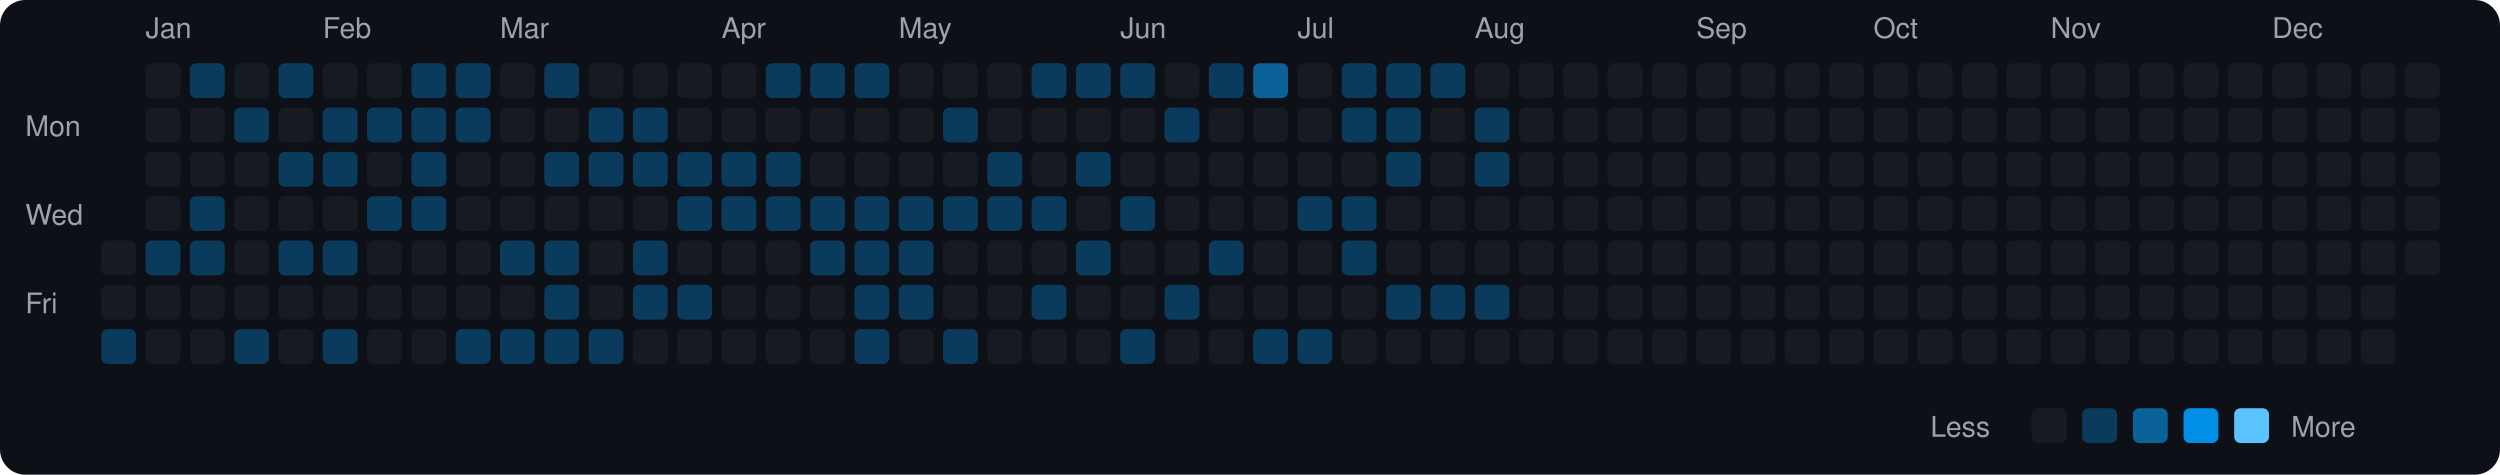
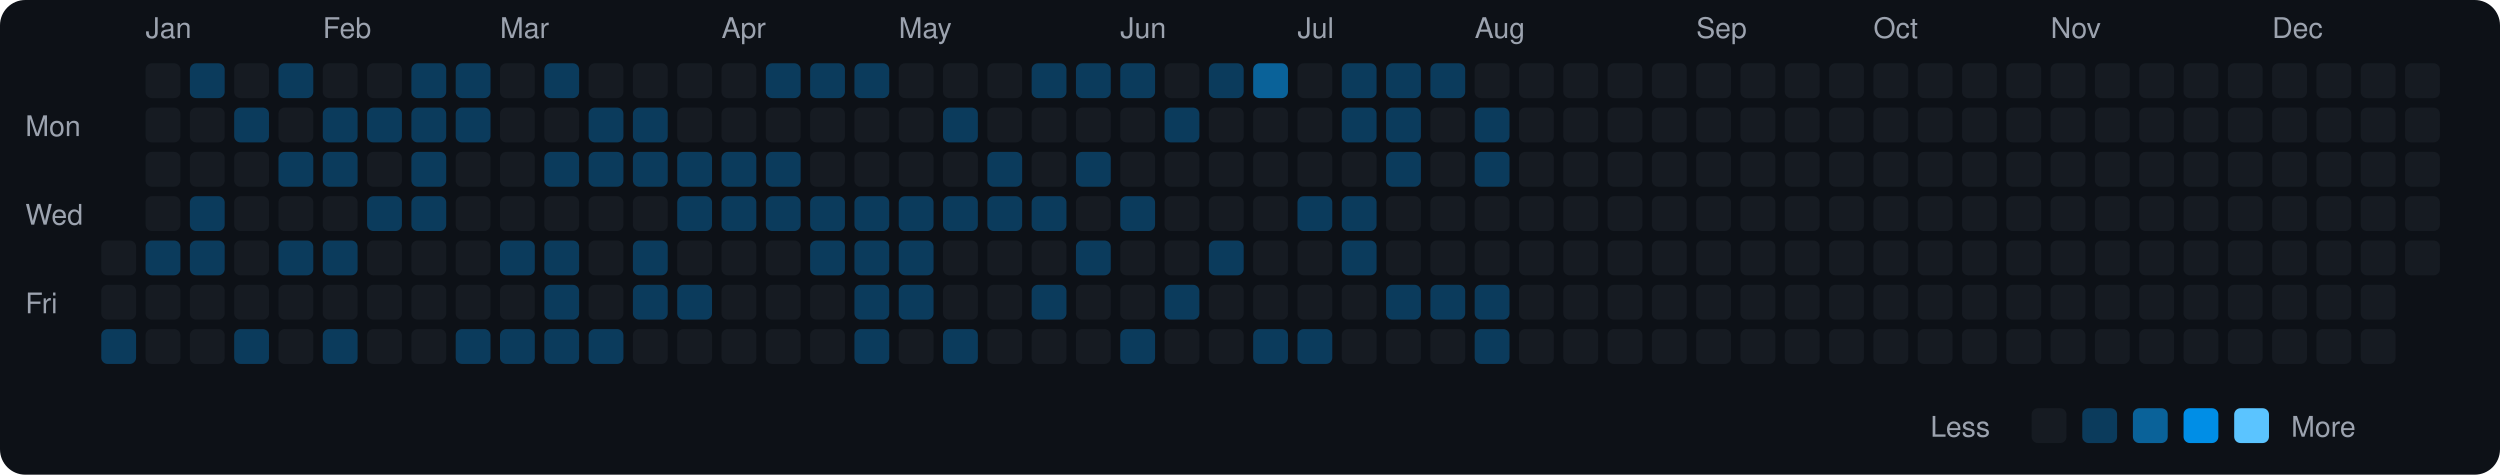
<svg xmlns="http://www.w3.org/2000/svg" viewBox="0 0 790 150" width="790" height="150">
  <rect width="790" height="150" fill="#0d1117" rx="8" ry="8" />
  <text x="8" y="43" fill="#9ca3af" font-size="9" font-family="-apple-system, BlinkMacSystemFont, 'Segoe UI', Helvetica, Arial, sans-serif">Mon</text>
  <text x="8" y="71" fill="#9ca3af" font-size="9" font-family="-apple-system, BlinkMacSystemFont, 'Segoe UI', Helvetica, Arial, sans-serif">Wed</text>
  <text x="8" y="99" fill="#9ca3af" font-size="9" font-family="-apple-system, BlinkMacSystemFont, 'Segoe UI', Helvetica, Arial, sans-serif">Fri</text>
  <rect x="32" y="76" width="11" height="11" rx="2" ry="2" fill="#161b22">
    </rect>
  <rect x="32" y="90" width="11" height="11" rx="2" ry="2" fill="#161b22">
    </rect>
  <rect x="32" y="104" width="11" height="11" rx="2" ry="2" fill="#0b3b5c">
    </rect>
  <text x="46" y="12" fill="#9ca3af" font-size="9" font-family="-apple-system, BlinkMacSystemFont, 'Segoe UI', Helvetica, Arial, sans-serif">Jan</text>
  <rect x="46" y="20" width="11" height="11" rx="2" ry="2" fill="#161b22">
    </rect>
  <rect x="46" y="34" width="11" height="11" rx="2" ry="2" fill="#161b22">
    </rect>
  <rect x="46" y="48" width="11" height="11" rx="2" ry="2" fill="#161b22">
    </rect>
  <rect x="46" y="62" width="11" height="11" rx="2" ry="2" fill="#161b22">
    </rect>
  <rect x="46" y="76" width="11" height="11" rx="2" ry="2" fill="#0b3b5c">
    </rect>
  <rect x="46" y="90" width="11" height="11" rx="2" ry="2" fill="#161b22">
    </rect>
  <rect x="46" y="104" width="11" height="11" rx="2" ry="2" fill="#161b22">
    </rect>
  <rect x="60" y="20" width="11" height="11" rx="2" ry="2" fill="#0b3b5c">
    </rect>
  <rect x="60" y="34" width="11" height="11" rx="2" ry="2" fill="#161b22">
    </rect>
  <rect x="60" y="48" width="11" height="11" rx="2" ry="2" fill="#161b22">
    </rect>
  <rect x="60" y="62" width="11" height="11" rx="2" ry="2" fill="#0b3b5c">
    </rect>
  <rect x="60" y="76" width="11" height="11" rx="2" ry="2" fill="#0b3b5c">
    </rect>
  <rect x="60" y="90" width="11" height="11" rx="2" ry="2" fill="#161b22">
    </rect>
  <rect x="60" y="104" width="11" height="11" rx="2" ry="2" fill="#161b22">
    </rect>
  <rect x="74" y="20" width="11" height="11" rx="2" ry="2" fill="#161b22">
    </rect>
  <rect x="74" y="34" width="11" height="11" rx="2" ry="2" fill="#0b3b5c">
    </rect>
  <rect x="74" y="48" width="11" height="11" rx="2" ry="2" fill="#161b22">
    </rect>
  <rect x="74" y="62" width="11" height="11" rx="2" ry="2" fill="#161b22">
    </rect>
  <rect x="74" y="76" width="11" height="11" rx="2" ry="2" fill="#161b22">
    </rect>
  <rect x="74" y="90" width="11" height="11" rx="2" ry="2" fill="#161b22">
    </rect>
  <rect x="74" y="104" width="11" height="11" rx="2" ry="2" fill="#0b3b5c">
    </rect>
  <rect x="88" y="20" width="11" height="11" rx="2" ry="2" fill="#0b3b5c">
    </rect>
  <rect x="88" y="34" width="11" height="11" rx="2" ry="2" fill="#161b22">
    </rect>
  <rect x="88" y="48" width="11" height="11" rx="2" ry="2" fill="#0b3b5c">
    </rect>
  <rect x="88" y="62" width="11" height="11" rx="2" ry="2" fill="#161b22">
    </rect>
  <rect x="88" y="76" width="11" height="11" rx="2" ry="2" fill="#0b3b5c">
    </rect>
  <rect x="88" y="90" width="11" height="11" rx="2" ry="2" fill="#161b22">
    </rect>
  <rect x="88" y="104" width="11" height="11" rx="2" ry="2" fill="#161b22">
    </rect>
  <text x="102" y="12" fill="#9ca3af" font-size="9" font-family="-apple-system, BlinkMacSystemFont, 'Segoe UI', Helvetica, Arial, sans-serif">Feb</text>
  <rect x="102" y="20" width="11" height="11" rx="2" ry="2" fill="#161b22">
    </rect>
  <rect x="102" y="34" width="11" height="11" rx="2" ry="2" fill="#0b3b5c">
    </rect>
  <rect x="102" y="48" width="11" height="11" rx="2" ry="2" fill="#0b3b5c">
    </rect>
  <rect x="102" y="62" width="11" height="11" rx="2" ry="2" fill="#161b22">
    </rect>
  <rect x="102" y="76" width="11" height="11" rx="2" ry="2" fill="#0b3b5c">
    </rect>
  <rect x="102" y="90" width="11" height="11" rx="2" ry="2" fill="#161b22">
    </rect>
  <rect x="102" y="104" width="11" height="11" rx="2" ry="2" fill="#0b3b5c">
    </rect>
  <rect x="116" y="20" width="11" height="11" rx="2" ry="2" fill="#161b22">
    </rect>
  <rect x="116" y="34" width="11" height="11" rx="2" ry="2" fill="#0b3b5c">
    </rect>
  <rect x="116" y="48" width="11" height="11" rx="2" ry="2" fill="#161b22">
    </rect>
  <rect x="116" y="62" width="11" height="11" rx="2" ry="2" fill="#0b3b5c">
    </rect>
  <rect x="116" y="76" width="11" height="11" rx="2" ry="2" fill="#161b22">
    </rect>
  <rect x="116" y="90" width="11" height="11" rx="2" ry="2" fill="#161b22">
    </rect>
  <rect x="116" y="104" width="11" height="11" rx="2" ry="2" fill="#161b22">
    </rect>
  <rect x="130" y="20" width="11" height="11" rx="2" ry="2" fill="#0b3b5c">
    </rect>
  <rect x="130" y="34" width="11" height="11" rx="2" ry="2" fill="#0b3b5c">
    </rect>
  <rect x="130" y="48" width="11" height="11" rx="2" ry="2" fill="#0b3b5c">
    </rect>
  <rect x="130" y="62" width="11" height="11" rx="2" ry="2" fill="#0b3b5c">
    </rect>
  <rect x="130" y="76" width="11" height="11" rx="2" ry="2" fill="#161b22">
    </rect>
  <rect x="130" y="90" width="11" height="11" rx="2" ry="2" fill="#161b22">
    </rect>
  <rect x="130" y="104" width="11" height="11" rx="2" ry="2" fill="#161b22">
    </rect>
  <rect x="144" y="20" width="11" height="11" rx="2" ry="2" fill="#0b3b5c">
    </rect>
  <rect x="144" y="34" width="11" height="11" rx="2" ry="2" fill="#0b3b5c">
    </rect>
  <rect x="144" y="48" width="11" height="11" rx="2" ry="2" fill="#161b22">
    </rect>
  <rect x="144" y="62" width="11" height="11" rx="2" ry="2" fill="#161b22">
    </rect>
  <rect x="144" y="76" width="11" height="11" rx="2" ry="2" fill="#161b22">
    </rect>
  <rect x="144" y="90" width="11" height="11" rx="2" ry="2" fill="#161b22">
    </rect>
  <rect x="144" y="104" width="11" height="11" rx="2" ry="2" fill="#0b3b5c">
    </rect>
  <text x="158" y="12" fill="#9ca3af" font-size="9" font-family="-apple-system, BlinkMacSystemFont, 'Segoe UI', Helvetica, Arial, sans-serif">Mar</text>
  <rect x="158" y="20" width="11" height="11" rx="2" ry="2" fill="#161b22">
    </rect>
  <rect x="158" y="34" width="11" height="11" rx="2" ry="2" fill="#161b22">
    </rect>
  <rect x="158" y="48" width="11" height="11" rx="2" ry="2" fill="#161b22">
    </rect>
  <rect x="158" y="62" width="11" height="11" rx="2" ry="2" fill="#161b22">
    </rect>
  <rect x="158" y="76" width="11" height="11" rx="2" ry="2" fill="#0b3b5c">
    </rect>
  <rect x="158" y="90" width="11" height="11" rx="2" ry="2" fill="#161b22">
    </rect>
  <rect x="158" y="104" width="11" height="11" rx="2" ry="2" fill="#0b3b5c">
    </rect>
  <rect x="172" y="20" width="11" height="11" rx="2" ry="2" fill="#0b3b5c">
    </rect>
  <rect x="172" y="34" width="11" height="11" rx="2" ry="2" fill="#161b22">
    </rect>
  <rect x="172" y="48" width="11" height="11" rx="2" ry="2" fill="#0b3b5c">
    </rect>
  <rect x="172" y="62" width="11" height="11" rx="2" ry="2" fill="#161b22">
    </rect>
  <rect x="172" y="76" width="11" height="11" rx="2" ry="2" fill="#0b3b5c">
    </rect>
  <rect x="172" y="90" width="11" height="11" rx="2" ry="2" fill="#0b3b5c">
    </rect>
  <rect x="172" y="104" width="11" height="11" rx="2" ry="2" fill="#0b3b5c">
    </rect>
  <rect x="186" y="20" width="11" height="11" rx="2" ry="2" fill="#161b22">
    </rect>
  <rect x="186" y="34" width="11" height="11" rx="2" ry="2" fill="#0b3b5c">
    </rect>
  <rect x="186" y="48" width="11" height="11" rx="2" ry="2" fill="#0b3b5c">
    </rect>
  <rect x="186" y="62" width="11" height="11" rx="2" ry="2" fill="#161b22">
    </rect>
  <rect x="186" y="76" width="11" height="11" rx="2" ry="2" fill="#161b22">
    </rect>
  <rect x="186" y="90" width="11" height="11" rx="2" ry="2" fill="#161b22">
    </rect>
  <rect x="186" y="104" width="11" height="11" rx="2" ry="2" fill="#0b3b5c">
    </rect>
  <rect x="200" y="20" width="11" height="11" rx="2" ry="2" fill="#161b22">
    </rect>
  <rect x="200" y="34" width="11" height="11" rx="2" ry="2" fill="#0b3b5c">
    </rect>
  <rect x="200" y="48" width="11" height="11" rx="2" ry="2" fill="#0b3b5c">
    </rect>
  <rect x="200" y="62" width="11" height="11" rx="2" ry="2" fill="#161b22">
    </rect>
  <rect x="200" y="76" width="11" height="11" rx="2" ry="2" fill="#0b3b5c">
    </rect>
  <rect x="200" y="90" width="11" height="11" rx="2" ry="2" fill="#0b3b5c">
    </rect>
  <rect x="200" y="104" width="11" height="11" rx="2" ry="2" fill="#161b22">
    </rect>
  <rect x="214" y="20" width="11" height="11" rx="2" ry="2" fill="#161b22">
    </rect>
  <rect x="214" y="34" width="11" height="11" rx="2" ry="2" fill="#161b22">
    </rect>
  <rect x="214" y="48" width="11" height="11" rx="2" ry="2" fill="#0b3b5c">
    </rect>
  <rect x="214" y="62" width="11" height="11" rx="2" ry="2" fill="#0b3b5c">
    </rect>
  <rect x="214" y="76" width="11" height="11" rx="2" ry="2" fill="#161b22">
    </rect>
  <rect x="214" y="90" width="11" height="11" rx="2" ry="2" fill="#0b3b5c">
    </rect>
  <rect x="214" y="104" width="11" height="11" rx="2" ry="2" fill="#161b22">
    </rect>
  <text x="228" y="12" fill="#9ca3af" font-size="9" font-family="-apple-system, BlinkMacSystemFont, 'Segoe UI', Helvetica, Arial, sans-serif">Apr</text>
  <rect x="228" y="20" width="11" height="11" rx="2" ry="2" fill="#161b22">
    </rect>
  <rect x="228" y="34" width="11" height="11" rx="2" ry="2" fill="#161b22">
    </rect>
  <rect x="228" y="48" width="11" height="11" rx="2" ry="2" fill="#0b3b5c">
    </rect>
  <rect x="228" y="62" width="11" height="11" rx="2" ry="2" fill="#0b3b5c">
    </rect>
  <rect x="228" y="76" width="11" height="11" rx="2" ry="2" fill="#161b22">
    </rect>
  <rect x="228" y="90" width="11" height="11" rx="2" ry="2" fill="#161b22">
    </rect>
  <rect x="228" y="104" width="11" height="11" rx="2" ry="2" fill="#161b22">
    </rect>
  <rect x="242" y="20" width="11" height="11" rx="2" ry="2" fill="#0b3b5c">
    </rect>
  <rect x="242" y="34" width="11" height="11" rx="2" ry="2" fill="#161b22">
    </rect>
  <rect x="242" y="48" width="11" height="11" rx="2" ry="2" fill="#0b3b5c">
    </rect>
  <rect x="242" y="62" width="11" height="11" rx="2" ry="2" fill="#0b3b5c">
    </rect>
  <rect x="242" y="76" width="11" height="11" rx="2" ry="2" fill="#161b22">
    </rect>
  <rect x="242" y="90" width="11" height="11" rx="2" ry="2" fill="#161b22">
    </rect>
  <rect x="242" y="104" width="11" height="11" rx="2" ry="2" fill="#161b22">
    </rect>
  <rect x="256" y="20" width="11" height="11" rx="2" ry="2" fill="#0b3b5c">
    </rect>
  <rect x="256" y="34" width="11" height="11" rx="2" ry="2" fill="#161b22">
    </rect>
  <rect x="256" y="48" width="11" height="11" rx="2" ry="2" fill="#161b22">
    </rect>
  <rect x="256" y="62" width="11" height="11" rx="2" ry="2" fill="#0b3b5c">
    </rect>
  <rect x="256" y="76" width="11" height="11" rx="2" ry="2" fill="#0b3b5c">
    </rect>
  <rect x="256" y="90" width="11" height="11" rx="2" ry="2" fill="#161b22">
    </rect>
  <rect x="256" y="104" width="11" height="11" rx="2" ry="2" fill="#161b22">
    </rect>
  <rect x="270" y="20" width="11" height="11" rx="2" ry="2" fill="#0b3b5c">
    </rect>
  <rect x="270" y="34" width="11" height="11" rx="2" ry="2" fill="#161b22">
    </rect>
  <rect x="270" y="48" width="11" height="11" rx="2" ry="2" fill="#161b22">
    </rect>
  <rect x="270" y="62" width="11" height="11" rx="2" ry="2" fill="#0b3b5c">
    </rect>
  <rect x="270" y="76" width="11" height="11" rx="2" ry="2" fill="#0b3b5c">
    </rect>
  <rect x="270" y="90" width="11" height="11" rx="2" ry="2" fill="#0b3b5c">
    </rect>
  <rect x="270" y="104" width="11" height="11" rx="2" ry="2" fill="#0b3b5c">
    </rect>
  <text x="284" y="12" fill="#9ca3af" font-size="9" font-family="-apple-system, BlinkMacSystemFont, 'Segoe UI', Helvetica, Arial, sans-serif">May</text>
  <rect x="284" y="20" width="11" height="11" rx="2" ry="2" fill="#161b22">
    </rect>
  <rect x="284" y="34" width="11" height="11" rx="2" ry="2" fill="#161b22">
    </rect>
  <rect x="284" y="48" width="11" height="11" rx="2" ry="2" fill="#161b22">
    </rect>
  <rect x="284" y="62" width="11" height="11" rx="2" ry="2" fill="#0b3b5c">
    </rect>
  <rect x="284" y="76" width="11" height="11" rx="2" ry="2" fill="#0b3b5c">
    </rect>
  <rect x="284" y="90" width="11" height="11" rx="2" ry="2" fill="#0b3b5c">
    </rect>
  <rect x="284" y="104" width="11" height="11" rx="2" ry="2" fill="#161b22">
    </rect>
  <rect x="298" y="20" width="11" height="11" rx="2" ry="2" fill="#161b22">
    </rect>
  <rect x="298" y="34" width="11" height="11" rx="2" ry="2" fill="#0b3b5c">
    </rect>
  <rect x="298" y="48" width="11" height="11" rx="2" ry="2" fill="#161b22">
    </rect>
  <rect x="298" y="62" width="11" height="11" rx="2" ry="2" fill="#0b3b5c">
    </rect>
  <rect x="298" y="76" width="11" height="11" rx="2" ry="2" fill="#161b22">
    </rect>
  <rect x="298" y="90" width="11" height="11" rx="2" ry="2" fill="#161b22">
    </rect>
  <rect x="298" y="104" width="11" height="11" rx="2" ry="2" fill="#0b3b5c">
    </rect>
  <rect x="312" y="20" width="11" height="11" rx="2" ry="2" fill="#161b22">
    </rect>
  <rect x="312" y="34" width="11" height="11" rx="2" ry="2" fill="#161b22">
    </rect>
  <rect x="312" y="48" width="11" height="11" rx="2" ry="2" fill="#0b3b5c">
    </rect>
  <rect x="312" y="62" width="11" height="11" rx="2" ry="2" fill="#0b3b5c">
    </rect>
  <rect x="312" y="76" width="11" height="11" rx="2" ry="2" fill="#161b22">
    </rect>
  <rect x="312" y="90" width="11" height="11" rx="2" ry="2" fill="#161b22">
    </rect>
  <rect x="312" y="104" width="11" height="11" rx="2" ry="2" fill="#161b22">
    </rect>
  <rect x="326" y="20" width="11" height="11" rx="2" ry="2" fill="#0b3b5c">
    </rect>
  <rect x="326" y="34" width="11" height="11" rx="2" ry="2" fill="#161b22">
    </rect>
  <rect x="326" y="48" width="11" height="11" rx="2" ry="2" fill="#161b22">
    </rect>
  <rect x="326" y="62" width="11" height="11" rx="2" ry="2" fill="#0b3b5c">
    </rect>
  <rect x="326" y="76" width="11" height="11" rx="2" ry="2" fill="#161b22">
    </rect>
  <rect x="326" y="90" width="11" height="11" rx="2" ry="2" fill="#0b3b5c">
    </rect>
  <rect x="326" y="104" width="11" height="11" rx="2" ry="2" fill="#161b22">
    </rect>
  <rect x="340" y="20" width="11" height="11" rx="2" ry="2" fill="#0b3b5c">
    </rect>
  <rect x="340" y="34" width="11" height="11" rx="2" ry="2" fill="#161b22">
    </rect>
  <rect x="340" y="48" width="11" height="11" rx="2" ry="2" fill="#0b3b5c">
    </rect>
  <rect x="340" y="62" width="11" height="11" rx="2" ry="2" fill="#161b22">
    </rect>
  <rect x="340" y="76" width="11" height="11" rx="2" ry="2" fill="#0b3b5c">
    </rect>
  <rect x="340" y="90" width="11" height="11" rx="2" ry="2" fill="#161b22">
    </rect>
  <rect x="340" y="104" width="11" height="11" rx="2" ry="2" fill="#161b22">
    </rect>
  <text x="354" y="12" fill="#9ca3af" font-size="9" font-family="-apple-system, BlinkMacSystemFont, 'Segoe UI', Helvetica, Arial, sans-serif">Jun</text>
  <rect x="354" y="20" width="11" height="11" rx="2" ry="2" fill="#0b3b5c">
    </rect>
  <rect x="354" y="34" width="11" height="11" rx="2" ry="2" fill="#161b22">
    </rect>
  <rect x="354" y="48" width="11" height="11" rx="2" ry="2" fill="#161b22">
    </rect>
  <rect x="354" y="62" width="11" height="11" rx="2" ry="2" fill="#0b3b5c">
    </rect>
  <rect x="354" y="76" width="11" height="11" rx="2" ry="2" fill="#161b22">
    </rect>
  <rect x="354" y="90" width="11" height="11" rx="2" ry="2" fill="#161b22">
    </rect>
  <rect x="354" y="104" width="11" height="11" rx="2" ry="2" fill="#0b3b5c">
    </rect>
  <rect x="368" y="20" width="11" height="11" rx="2" ry="2" fill="#161b22">
    </rect>
  <rect x="368" y="34" width="11" height="11" rx="2" ry="2" fill="#0b3b5c">
    </rect>
  <rect x="368" y="48" width="11" height="11" rx="2" ry="2" fill="#161b22">
    </rect>
  <rect x="368" y="62" width="11" height="11" rx="2" ry="2" fill="#161b22">
    </rect>
  <rect x="368" y="76" width="11" height="11" rx="2" ry="2" fill="#161b22">
    </rect>
  <rect x="368" y="90" width="11" height="11" rx="2" ry="2" fill="#0b3b5c">
    </rect>
  <rect x="368" y="104" width="11" height="11" rx="2" ry="2" fill="#161b22">
    </rect>
  <rect x="382" y="20" width="11" height="11" rx="2" ry="2" fill="#0b3b5c">
    </rect>
  <rect x="382" y="34" width="11" height="11" rx="2" ry="2" fill="#161b22">
    </rect>
  <rect x="382" y="48" width="11" height="11" rx="2" ry="2" fill="#161b22">
    </rect>
  <rect x="382" y="62" width="11" height="11" rx="2" ry="2" fill="#161b22">
    </rect>
  <rect x="382" y="76" width="11" height="11" rx="2" ry="2" fill="#0b3b5c">
    </rect>
  <rect x="382" y="90" width="11" height="11" rx="2" ry="2" fill="#161b22">
    </rect>
  <rect x="382" y="104" width="11" height="11" rx="2" ry="2" fill="#161b22">
    </rect>
  <rect x="396" y="20" width="11" height="11" rx="2" ry="2" fill="#0a6299">
    </rect>
  <rect x="396" y="34" width="11" height="11" rx="2" ry="2" fill="#161b22">
    </rect>
  <rect x="396" y="48" width="11" height="11" rx="2" ry="2" fill="#161b22">
    </rect>
  <rect x="396" y="62" width="11" height="11" rx="2" ry="2" fill="#161b22">
    </rect>
  <rect x="396" y="76" width="11" height="11" rx="2" ry="2" fill="#161b22">
    </rect>
  <rect x="396" y="90" width="11" height="11" rx="2" ry="2" fill="#161b22">
    </rect>
  <rect x="396" y="104" width="11" height="11" rx="2" ry="2" fill="#0b3b5c">
    </rect>
  <text x="410" y="12" fill="#9ca3af" font-size="9" font-family="-apple-system, BlinkMacSystemFont, 'Segoe UI', Helvetica, Arial, sans-serif">Jul</text>
  <rect x="410" y="20" width="11" height="11" rx="2" ry="2" fill="#161b22">
    </rect>
  <rect x="410" y="34" width="11" height="11" rx="2" ry="2" fill="#161b22">
    </rect>
  <rect x="410" y="48" width="11" height="11" rx="2" ry="2" fill="#161b22">
    </rect>
  <rect x="410" y="62" width="11" height="11" rx="2" ry="2" fill="#0b3b5c">
    </rect>
  <rect x="410" y="76" width="11" height="11" rx="2" ry="2" fill="#161b22">
    </rect>
  <rect x="410" y="90" width="11" height="11" rx="2" ry="2" fill="#161b22">
    </rect>
  <rect x="410" y="104" width="11" height="11" rx="2" ry="2" fill="#0b3b5c">
    </rect>
  <rect x="424" y="20" width="11" height="11" rx="2" ry="2" fill="#0b3b5c">
    </rect>
  <rect x="424" y="34" width="11" height="11" rx="2" ry="2" fill="#0b3b5c">
    </rect>
  <rect x="424" y="48" width="11" height="11" rx="2" ry="2" fill="#161b22">
    </rect>
  <rect x="424" y="62" width="11" height="11" rx="2" ry="2" fill="#0b3b5c">
    </rect>
  <rect x="424" y="76" width="11" height="11" rx="2" ry="2" fill="#0b3b5c">
    </rect>
  <rect x="424" y="90" width="11" height="11" rx="2" ry="2" fill="#161b22">
    </rect>
  <rect x="424" y="104" width="11" height="11" rx="2" ry="2" fill="#161b22">
    </rect>
  <rect x="438" y="20" width="11" height="11" rx="2" ry="2" fill="#0b3b5c">
    </rect>
  <rect x="438" y="34" width="11" height="11" rx="2" ry="2" fill="#0b3b5c">
    </rect>
  <rect x="438" y="48" width="11" height="11" rx="2" ry="2" fill="#0b3b5c">
    </rect>
  <rect x="438" y="62" width="11" height="11" rx="2" ry="2" fill="#161b22">
    </rect>
  <rect x="438" y="76" width="11" height="11" rx="2" ry="2" fill="#161b22">
    </rect>
  <rect x="438" y="90" width="11" height="11" rx="2" ry="2" fill="#0b3b5c">
    </rect>
  <rect x="438" y="104" width="11" height="11" rx="2" ry="2" fill="#161b22">
    </rect>
  <rect x="452" y="20" width="11" height="11" rx="2" ry="2" fill="#0b3b5c">
    </rect>
  <rect x="452" y="34" width="11" height="11" rx="2" ry="2" fill="#161b22">
    </rect>
  <rect x="452" y="48" width="11" height="11" rx="2" ry="2" fill="#161b22">
    </rect>
  <rect x="452" y="62" width="11" height="11" rx="2" ry="2" fill="#161b22">
    </rect>
  <rect x="452" y="76" width="11" height="11" rx="2" ry="2" fill="#161b22">
    </rect>
  <rect x="452" y="90" width="11" height="11" rx="2" ry="2" fill="#0b3b5c">
    </rect>
  <rect x="452" y="104" width="11" height="11" rx="2" ry="2" fill="#161b22">
    </rect>
  <text x="466" y="12" fill="#9ca3af" font-size="9" font-family="-apple-system, BlinkMacSystemFont, 'Segoe UI', Helvetica, Arial, sans-serif">Aug</text>
  <rect x="466" y="20" width="11" height="11" rx="2" ry="2" fill="#161b22">
    </rect>
  <rect x="466" y="34" width="11" height="11" rx="2" ry="2" fill="#0b3b5c">
    </rect>
  <rect x="466" y="48" width="11" height="11" rx="2" ry="2" fill="#0b3b5c">
    </rect>
  <rect x="466" y="62" width="11" height="11" rx="2" ry="2" fill="#161b22">
    </rect>
  <rect x="466" y="76" width="11" height="11" rx="2" ry="2" fill="#161b22">
    </rect>
  <rect x="466" y="90" width="11" height="11" rx="2" ry="2" fill="#0b3b5c">
    </rect>
-   <rect x="466" y="104" width="11" height="11" rx="2" ry="2" fill="#161b22">
+   <rect x="466" y="104" width="11" height="11" rx="2" ry="2" fill="#0b3b5c">
    </rect>
  <rect x="480" y="20" width="11" height="11" rx="2" ry="2" fill="#161b22">
    </rect>
  <rect x="480" y="34" width="11" height="11" rx="2" ry="2" fill="#161b22">
    </rect>
  <rect x="480" y="48" width="11" height="11" rx="2" ry="2" fill="#161b22">
    </rect>
  <rect x="480" y="62" width="11" height="11" rx="2" ry="2" fill="#161b22">
    </rect>
  <rect x="480" y="76" width="11" height="11" rx="2" ry="2" fill="#161b22">
    </rect>
  <rect x="480" y="90" width="11" height="11" rx="2" ry="2" fill="#161b22">
    </rect>
  <rect x="480" y="104" width="11" height="11" rx="2" ry="2" fill="#161b22">
    </rect>
  <rect x="494" y="20" width="11" height="11" rx="2" ry="2" fill="#161b22">
    </rect>
  <rect x="494" y="34" width="11" height="11" rx="2" ry="2" fill="#161b22">
    </rect>
  <rect x="494" y="48" width="11" height="11" rx="2" ry="2" fill="#161b22">
    </rect>
  <rect x="494" y="62" width="11" height="11" rx="2" ry="2" fill="#161b22">
    </rect>
  <rect x="494" y="76" width="11" height="11" rx="2" ry="2" fill="#161b22">
    </rect>
  <rect x="494" y="90" width="11" height="11" rx="2" ry="2" fill="#161b22">
    </rect>
  <rect x="494" y="104" width="11" height="11" rx="2" ry="2" fill="#161b22">
    </rect>
  <rect x="508" y="20" width="11" height="11" rx="2" ry="2" fill="#161b22">
    </rect>
  <rect x="508" y="34" width="11" height="11" rx="2" ry="2" fill="#161b22">
    </rect>
  <rect x="508" y="48" width="11" height="11" rx="2" ry="2" fill="#161b22">
    </rect>
  <rect x="508" y="62" width="11" height="11" rx="2" ry="2" fill="#161b22">
    </rect>
  <rect x="508" y="76" width="11" height="11" rx="2" ry="2" fill="#161b22">
    </rect>
  <rect x="508" y="90" width="11" height="11" rx="2" ry="2" fill="#161b22">
    </rect>
  <rect x="508" y="104" width="11" height="11" rx="2" ry="2" fill="#161b22">
    </rect>
  <rect x="522" y="20" width="11" height="11" rx="2" ry="2" fill="#161b22">
    </rect>
  <rect x="522" y="34" width="11" height="11" rx="2" ry="2" fill="#161b22">
    </rect>
  <rect x="522" y="48" width="11" height="11" rx="2" ry="2" fill="#161b22">
    </rect>
  <rect x="522" y="62" width="11" height="11" rx="2" ry="2" fill="#161b22">
    </rect>
  <rect x="522" y="76" width="11" height="11" rx="2" ry="2" fill="#161b22">
    </rect>
  <rect x="522" y="90" width="11" height="11" rx="2" ry="2" fill="#161b22">
    </rect>
  <rect x="522" y="104" width="11" height="11" rx="2" ry="2" fill="#161b22">
    </rect>
  <text x="536" y="12" fill="#9ca3af" font-size="9" font-family="-apple-system, BlinkMacSystemFont, 'Segoe UI', Helvetica, Arial, sans-serif">Sep</text>
  <rect x="536" y="20" width="11" height="11" rx="2" ry="2" fill="#161b22">
    </rect>
  <rect x="536" y="34" width="11" height="11" rx="2" ry="2" fill="#161b22">
    </rect>
  <rect x="536" y="48" width="11" height="11" rx="2" ry="2" fill="#161b22">
    </rect>
  <rect x="536" y="62" width="11" height="11" rx="2" ry="2" fill="#161b22">
    </rect>
  <rect x="536" y="76" width="11" height="11" rx="2" ry="2" fill="#161b22">
    </rect>
  <rect x="536" y="90" width="11" height="11" rx="2" ry="2" fill="#161b22">
    </rect>
  <rect x="536" y="104" width="11" height="11" rx="2" ry="2" fill="#161b22">
    </rect>
  <rect x="550" y="20" width="11" height="11" rx="2" ry="2" fill="#161b22">
    </rect>
  <rect x="550" y="34" width="11" height="11" rx="2" ry="2" fill="#161b22">
    </rect>
  <rect x="550" y="48" width="11" height="11" rx="2" ry="2" fill="#161b22">
    </rect>
  <rect x="550" y="62" width="11" height="11" rx="2" ry="2" fill="#161b22">
    </rect>
  <rect x="550" y="76" width="11" height="11" rx="2" ry="2" fill="#161b22">
    </rect>
  <rect x="550" y="90" width="11" height="11" rx="2" ry="2" fill="#161b22">
    </rect>
  <rect x="550" y="104" width="11" height="11" rx="2" ry="2" fill="#161b22">
    </rect>
  <rect x="564" y="20" width="11" height="11" rx="2" ry="2" fill="#161b22">
    </rect>
  <rect x="564" y="34" width="11" height="11" rx="2" ry="2" fill="#161b22">
    </rect>
  <rect x="564" y="48" width="11" height="11" rx="2" ry="2" fill="#161b22">
    </rect>
  <rect x="564" y="62" width="11" height="11" rx="2" ry="2" fill="#161b22">
    </rect>
  <rect x="564" y="76" width="11" height="11" rx="2" ry="2" fill="#161b22">
    </rect>
  <rect x="564" y="90" width="11" height="11" rx="2" ry="2" fill="#161b22">
    </rect>
  <rect x="564" y="104" width="11" height="11" rx="2" ry="2" fill="#161b22">
    </rect>
  <rect x="578" y="20" width="11" height="11" rx="2" ry="2" fill="#161b22">
    </rect>
  <rect x="578" y="34" width="11" height="11" rx="2" ry="2" fill="#161b22">
    </rect>
  <rect x="578" y="48" width="11" height="11" rx="2" ry="2" fill="#161b22">
    </rect>
  <rect x="578" y="62" width="11" height="11" rx="2" ry="2" fill="#161b22">
    </rect>
  <rect x="578" y="76" width="11" height="11" rx="2" ry="2" fill="#161b22">
    </rect>
  <rect x="578" y="90" width="11" height="11" rx="2" ry="2" fill="#161b22">
    </rect>
  <rect x="578" y="104" width="11" height="11" rx="2" ry="2" fill="#161b22">
    </rect>
  <text x="592" y="12" fill="#9ca3af" font-size="9" font-family="-apple-system, BlinkMacSystemFont, 'Segoe UI', Helvetica, Arial, sans-serif">Oct</text>
  <rect x="592" y="20" width="11" height="11" rx="2" ry="2" fill="#161b22">
    </rect>
  <rect x="592" y="34" width="11" height="11" rx="2" ry="2" fill="#161b22">
    </rect>
  <rect x="592" y="48" width="11" height="11" rx="2" ry="2" fill="#161b22">
    </rect>
  <rect x="592" y="62" width="11" height="11" rx="2" ry="2" fill="#161b22">
    </rect>
  <rect x="592" y="76" width="11" height="11" rx="2" ry="2" fill="#161b22">
    </rect>
  <rect x="592" y="90" width="11" height="11" rx="2" ry="2" fill="#161b22">
    </rect>
  <rect x="592" y="104" width="11" height="11" rx="2" ry="2" fill="#161b22">
    </rect>
  <rect x="606" y="20" width="11" height="11" rx="2" ry="2" fill="#161b22">
    </rect>
  <rect x="606" y="34" width="11" height="11" rx="2" ry="2" fill="#161b22">
    </rect>
  <rect x="606" y="48" width="11" height="11" rx="2" ry="2" fill="#161b22">
    </rect>
  <rect x="606" y="62" width="11" height="11" rx="2" ry="2" fill="#161b22">
    </rect>
  <rect x="606" y="76" width="11" height="11" rx="2" ry="2" fill="#161b22">
    </rect>
  <rect x="606" y="90" width="11" height="11" rx="2" ry="2" fill="#161b22">
    </rect>
  <rect x="606" y="104" width="11" height="11" rx="2" ry="2" fill="#161b22">
    </rect>
  <rect x="620" y="20" width="11" height="11" rx="2" ry="2" fill="#161b22">
    </rect>
  <rect x="620" y="34" width="11" height="11" rx="2" ry="2" fill="#161b22">
    </rect>
  <rect x="620" y="48" width="11" height="11" rx="2" ry="2" fill="#161b22">
    </rect>
  <rect x="620" y="62" width="11" height="11" rx="2" ry="2" fill="#161b22">
    </rect>
  <rect x="620" y="76" width="11" height="11" rx="2" ry="2" fill="#161b22">
    </rect>
  <rect x="620" y="90" width="11" height="11" rx="2" ry="2" fill="#161b22">
    </rect>
  <rect x="620" y="104" width="11" height="11" rx="2" ry="2" fill="#161b22">
    </rect>
  <rect x="634" y="20" width="11" height="11" rx="2" ry="2" fill="#161b22">
    </rect>
  <rect x="634" y="34" width="11" height="11" rx="2" ry="2" fill="#161b22">
    </rect>
  <rect x="634" y="48" width="11" height="11" rx="2" ry="2" fill="#161b22">
    </rect>
  <rect x="634" y="62" width="11" height="11" rx="2" ry="2" fill="#161b22">
    </rect>
  <rect x="634" y="76" width="11" height="11" rx="2" ry="2" fill="#161b22">
    </rect>
  <rect x="634" y="90" width="11" height="11" rx="2" ry="2" fill="#161b22">
    </rect>
  <rect x="634" y="104" width="11" height="11" rx="2" ry="2" fill="#161b22">
    </rect>
  <text x="648" y="12" fill="#9ca3af" font-size="9" font-family="-apple-system, BlinkMacSystemFont, 'Segoe UI', Helvetica, Arial, sans-serif">Nov</text>
  <rect x="648" y="20" width="11" height="11" rx="2" ry="2" fill="#161b22">
    </rect>
  <rect x="648" y="34" width="11" height="11" rx="2" ry="2" fill="#161b22">
    </rect>
  <rect x="648" y="48" width="11" height="11" rx="2" ry="2" fill="#161b22">
    </rect>
  <rect x="648" y="62" width="11" height="11" rx="2" ry="2" fill="#161b22">
    </rect>
  <rect x="648" y="76" width="11" height="11" rx="2" ry="2" fill="#161b22">
    </rect>
  <rect x="648" y="90" width="11" height="11" rx="2" ry="2" fill="#161b22">
    </rect>
  <rect x="648" y="104" width="11" height="11" rx="2" ry="2" fill="#161b22">
    </rect>
  <rect x="662" y="20" width="11" height="11" rx="2" ry="2" fill="#161b22">
    </rect>
  <rect x="662" y="34" width="11" height="11" rx="2" ry="2" fill="#161b22">
    </rect>
  <rect x="662" y="48" width="11" height="11" rx="2" ry="2" fill="#161b22">
    </rect>
  <rect x="662" y="62" width="11" height="11" rx="2" ry="2" fill="#161b22">
    </rect>
  <rect x="662" y="76" width="11" height="11" rx="2" ry="2" fill="#161b22">
    </rect>
  <rect x="662" y="90" width="11" height="11" rx="2" ry="2" fill="#161b22">
    </rect>
  <rect x="662" y="104" width="11" height="11" rx="2" ry="2" fill="#161b22">
    </rect>
  <rect x="676" y="20" width="11" height="11" rx="2" ry="2" fill="#161b22">
    </rect>
  <rect x="676" y="34" width="11" height="11" rx="2" ry="2" fill="#161b22">
    </rect>
  <rect x="676" y="48" width="11" height="11" rx="2" ry="2" fill="#161b22">
    </rect>
  <rect x="676" y="62" width="11" height="11" rx="2" ry="2" fill="#161b22">
    </rect>
  <rect x="676" y="76" width="11" height="11" rx="2" ry="2" fill="#161b22">
    </rect>
  <rect x="676" y="90" width="11" height="11" rx="2" ry="2" fill="#161b22">
    </rect>
  <rect x="676" y="104" width="11" height="11" rx="2" ry="2" fill="#161b22">
    </rect>
  <rect x="690" y="20" width="11" height="11" rx="2" ry="2" fill="#161b22">
    </rect>
  <rect x="690" y="34" width="11" height="11" rx="2" ry="2" fill="#161b22">
    </rect>
  <rect x="690" y="48" width="11" height="11" rx="2" ry="2" fill="#161b22">
    </rect>
  <rect x="690" y="62" width="11" height="11" rx="2" ry="2" fill="#161b22">
    </rect>
  <rect x="690" y="76" width="11" height="11" rx="2" ry="2" fill="#161b22">
    </rect>
  <rect x="690" y="90" width="11" height="11" rx="2" ry="2" fill="#161b22">
    </rect>
  <rect x="690" y="104" width="11" height="11" rx="2" ry="2" fill="#161b22">
    </rect>
  <rect x="704" y="20" width="11" height="11" rx="2" ry="2" fill="#161b22">
    </rect>
  <rect x="704" y="34" width="11" height="11" rx="2" ry="2" fill="#161b22">
    </rect>
  <rect x="704" y="48" width="11" height="11" rx="2" ry="2" fill="#161b22">
    </rect>
  <rect x="704" y="62" width="11" height="11" rx="2" ry="2" fill="#161b22">
    </rect>
  <rect x="704" y="76" width="11" height="11" rx="2" ry="2" fill="#161b22">
    </rect>
  <rect x="704" y="90" width="11" height="11" rx="2" ry="2" fill="#161b22">
    </rect>
  <rect x="704" y="104" width="11" height="11" rx="2" ry="2" fill="#161b22">
    </rect>
  <text x="718" y="12" fill="#9ca3af" font-size="9" font-family="-apple-system, BlinkMacSystemFont, 'Segoe UI', Helvetica, Arial, sans-serif">Dec</text>
  <rect x="718" y="20" width="11" height="11" rx="2" ry="2" fill="#161b22">
    </rect>
  <rect x="718" y="34" width="11" height="11" rx="2" ry="2" fill="#161b22">
    </rect>
  <rect x="718" y="48" width="11" height="11" rx="2" ry="2" fill="#161b22">
    </rect>
  <rect x="718" y="62" width="11" height="11" rx="2" ry="2" fill="#161b22">
    </rect>
  <rect x="718" y="76" width="11" height="11" rx="2" ry="2" fill="#161b22">
    </rect>
  <rect x="718" y="90" width="11" height="11" rx="2" ry="2" fill="#161b22">
    </rect>
  <rect x="718" y="104" width="11" height="11" rx="2" ry="2" fill="#161b22">
    </rect>
  <rect x="732" y="20" width="11" height="11" rx="2" ry="2" fill="#161b22">
    </rect>
  <rect x="732" y="34" width="11" height="11" rx="2" ry="2" fill="#161b22">
    </rect>
  <rect x="732" y="48" width="11" height="11" rx="2" ry="2" fill="#161b22">
    </rect>
  <rect x="732" y="62" width="11" height="11" rx="2" ry="2" fill="#161b22">
    </rect>
  <rect x="732" y="76" width="11" height="11" rx="2" ry="2" fill="#161b22">
    </rect>
  <rect x="732" y="90" width="11" height="11" rx="2" ry="2" fill="#161b22">
    </rect>
  <rect x="732" y="104" width="11" height="11" rx="2" ry="2" fill="#161b22">
    </rect>
  <rect x="746" y="20" width="11" height="11" rx="2" ry="2" fill="#161b22">
    </rect>
  <rect x="746" y="34" width="11" height="11" rx="2" ry="2" fill="#161b22">
    </rect>
  <rect x="746" y="48" width="11" height="11" rx="2" ry="2" fill="#161b22">
    </rect>
  <rect x="746" y="62" width="11" height="11" rx="2" ry="2" fill="#161b22">
    </rect>
  <rect x="746" y="76" width="11" height="11" rx="2" ry="2" fill="#161b22">
    </rect>
  <rect x="746" y="90" width="11" height="11" rx="2" ry="2" fill="#161b22">
    </rect>
  <rect x="746" y="104" width="11" height="11" rx="2" ry="2" fill="#161b22">
    </rect>
  <rect x="760" y="20" width="11" height="11" rx="2" ry="2" fill="#161b22">
    </rect>
  <rect x="760" y="34" width="11" height="11" rx="2" ry="2" fill="#161b22">
    </rect>
  <rect x="760" y="48" width="11" height="11" rx="2" ry="2" fill="#161b22">
    </rect>
  <rect x="760" y="62" width="11" height="11" rx="2" ry="2" fill="#161b22">
    </rect>
  <rect x="760" y="76" width="11" height="11" rx="2" ry="2" fill="#161b22">
    </rect>
  <text x="610" y="138" fill="#9ca3af" font-size="9" font-family="-apple-system, BlinkMacSystemFont, 'Segoe UI', Helvetica, Arial, sans-serif">Less</text>
  <rect x="642" y="129" width="11" height="11" rx="2" ry="2" fill="#161b22" />
  <rect x="658" y="129" width="11" height="11" rx="2" ry="2" fill="#0b3b5c" />
  <rect x="674" y="129" width="11" height="11" rx="2" ry="2" fill="#0a6299" />
  <rect x="690" y="129" width="11" height="11" rx="2" ry="2" fill="#008ee6" />
  <rect x="706" y="129" width="11" height="11" rx="2" ry="2" fill="#5bc4ff" />
  <text x="724" y="138" fill="#9ca3af" font-size="9" font-family="-apple-system, BlinkMacSystemFont, 'Segoe UI', Helvetica, Arial, sans-serif">More</text>
</svg>
